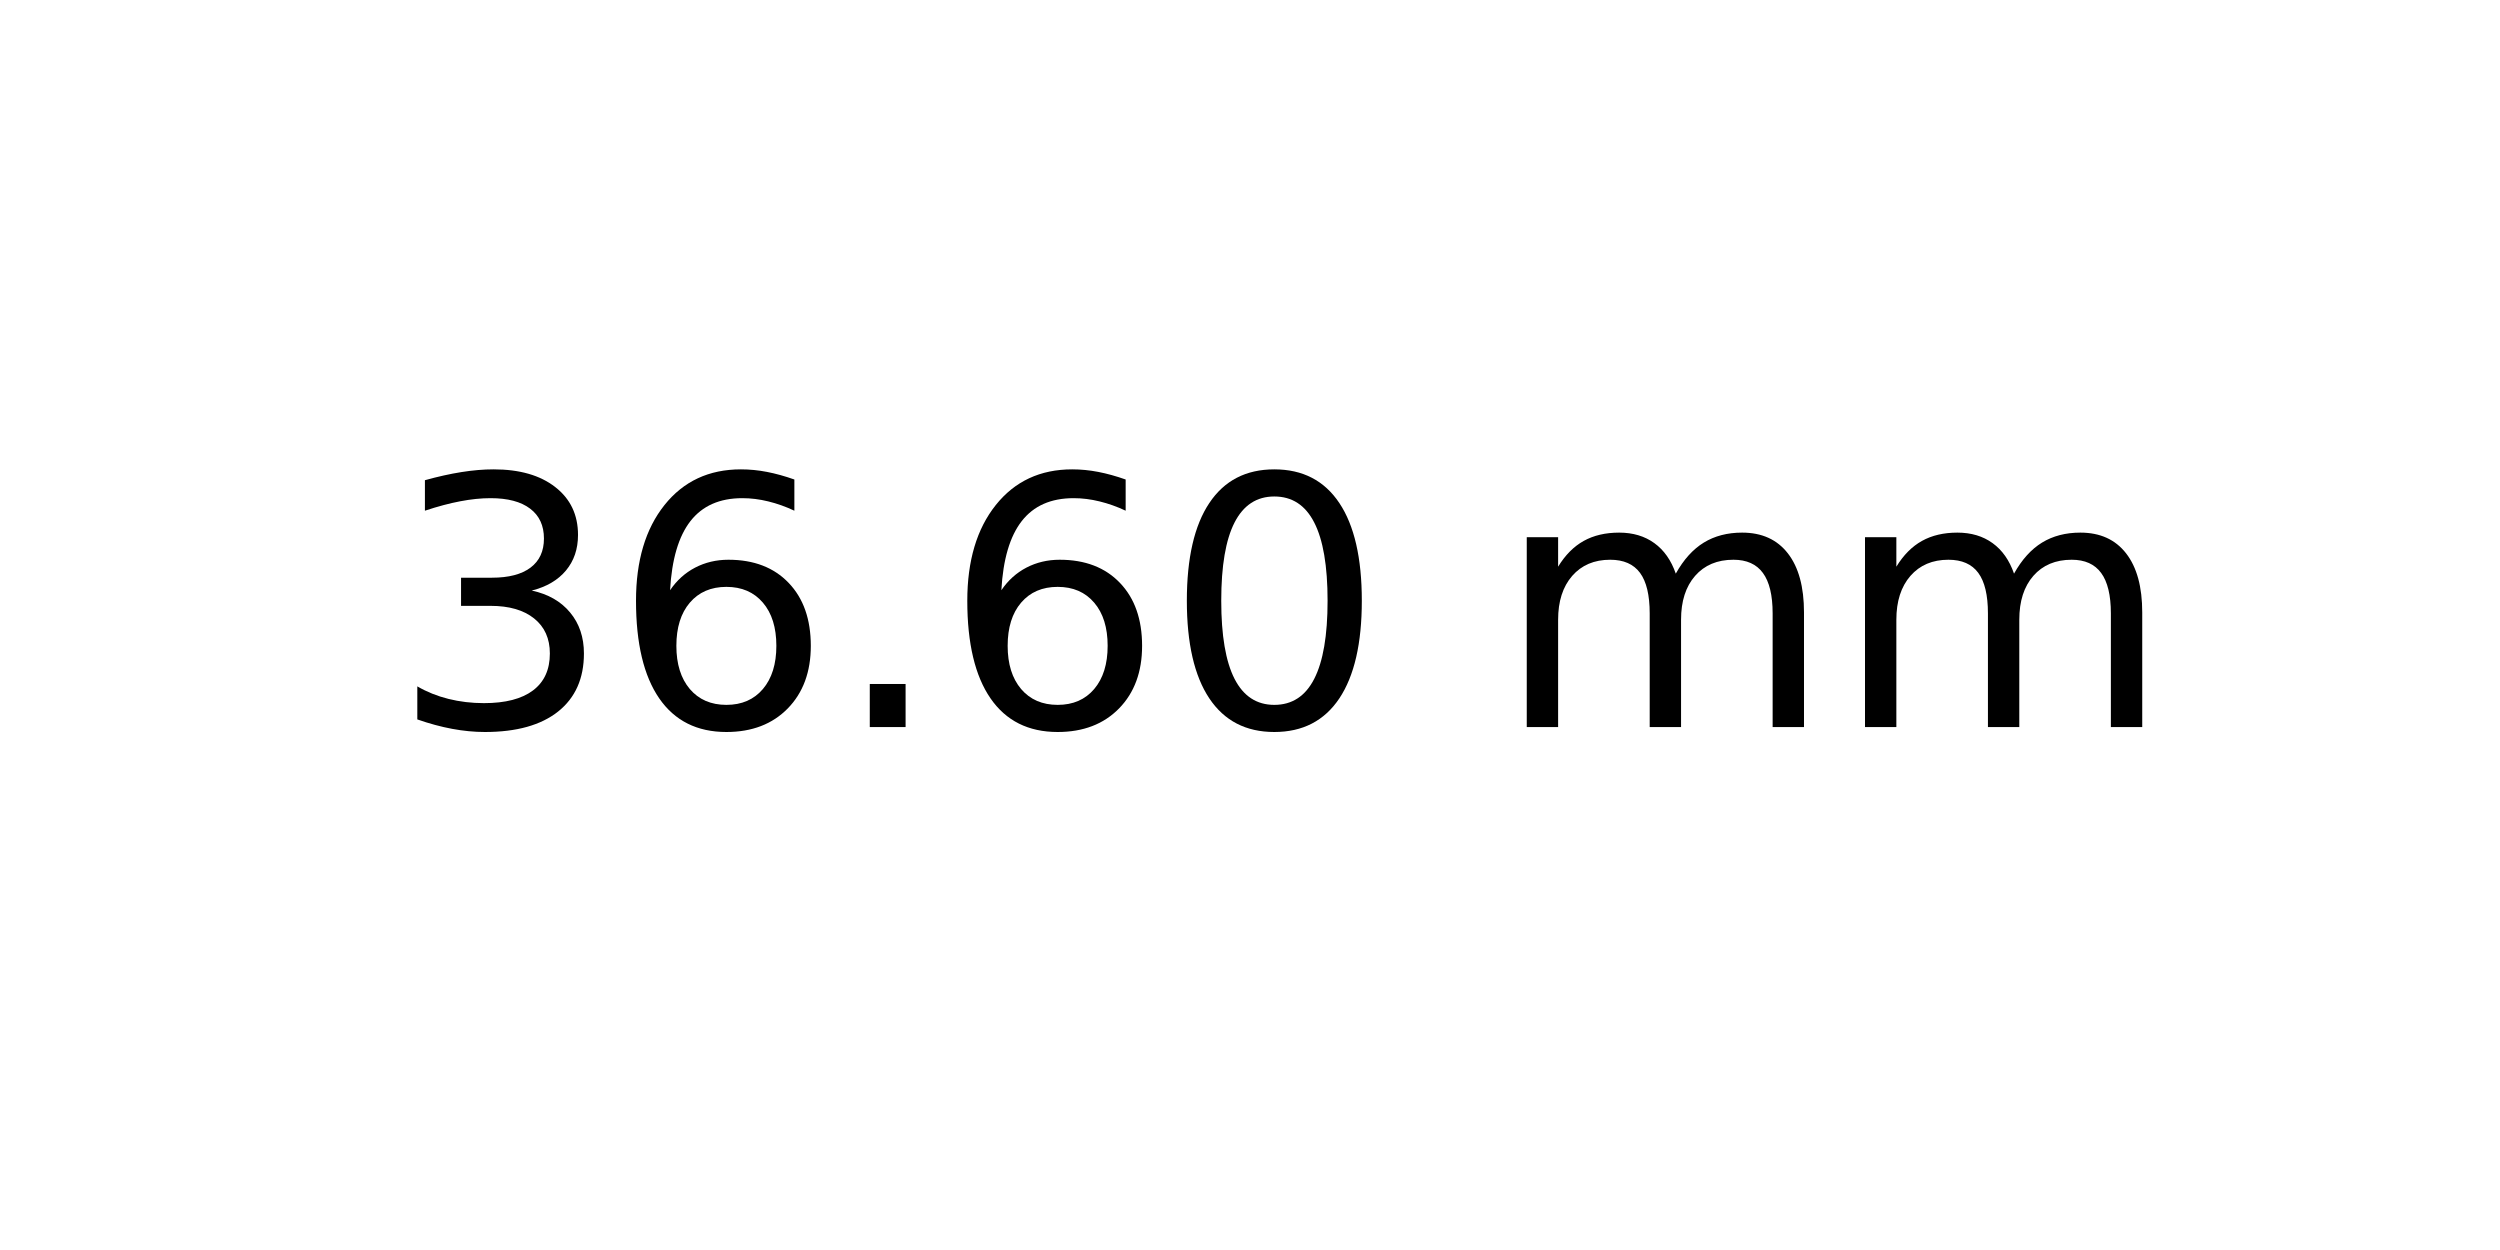
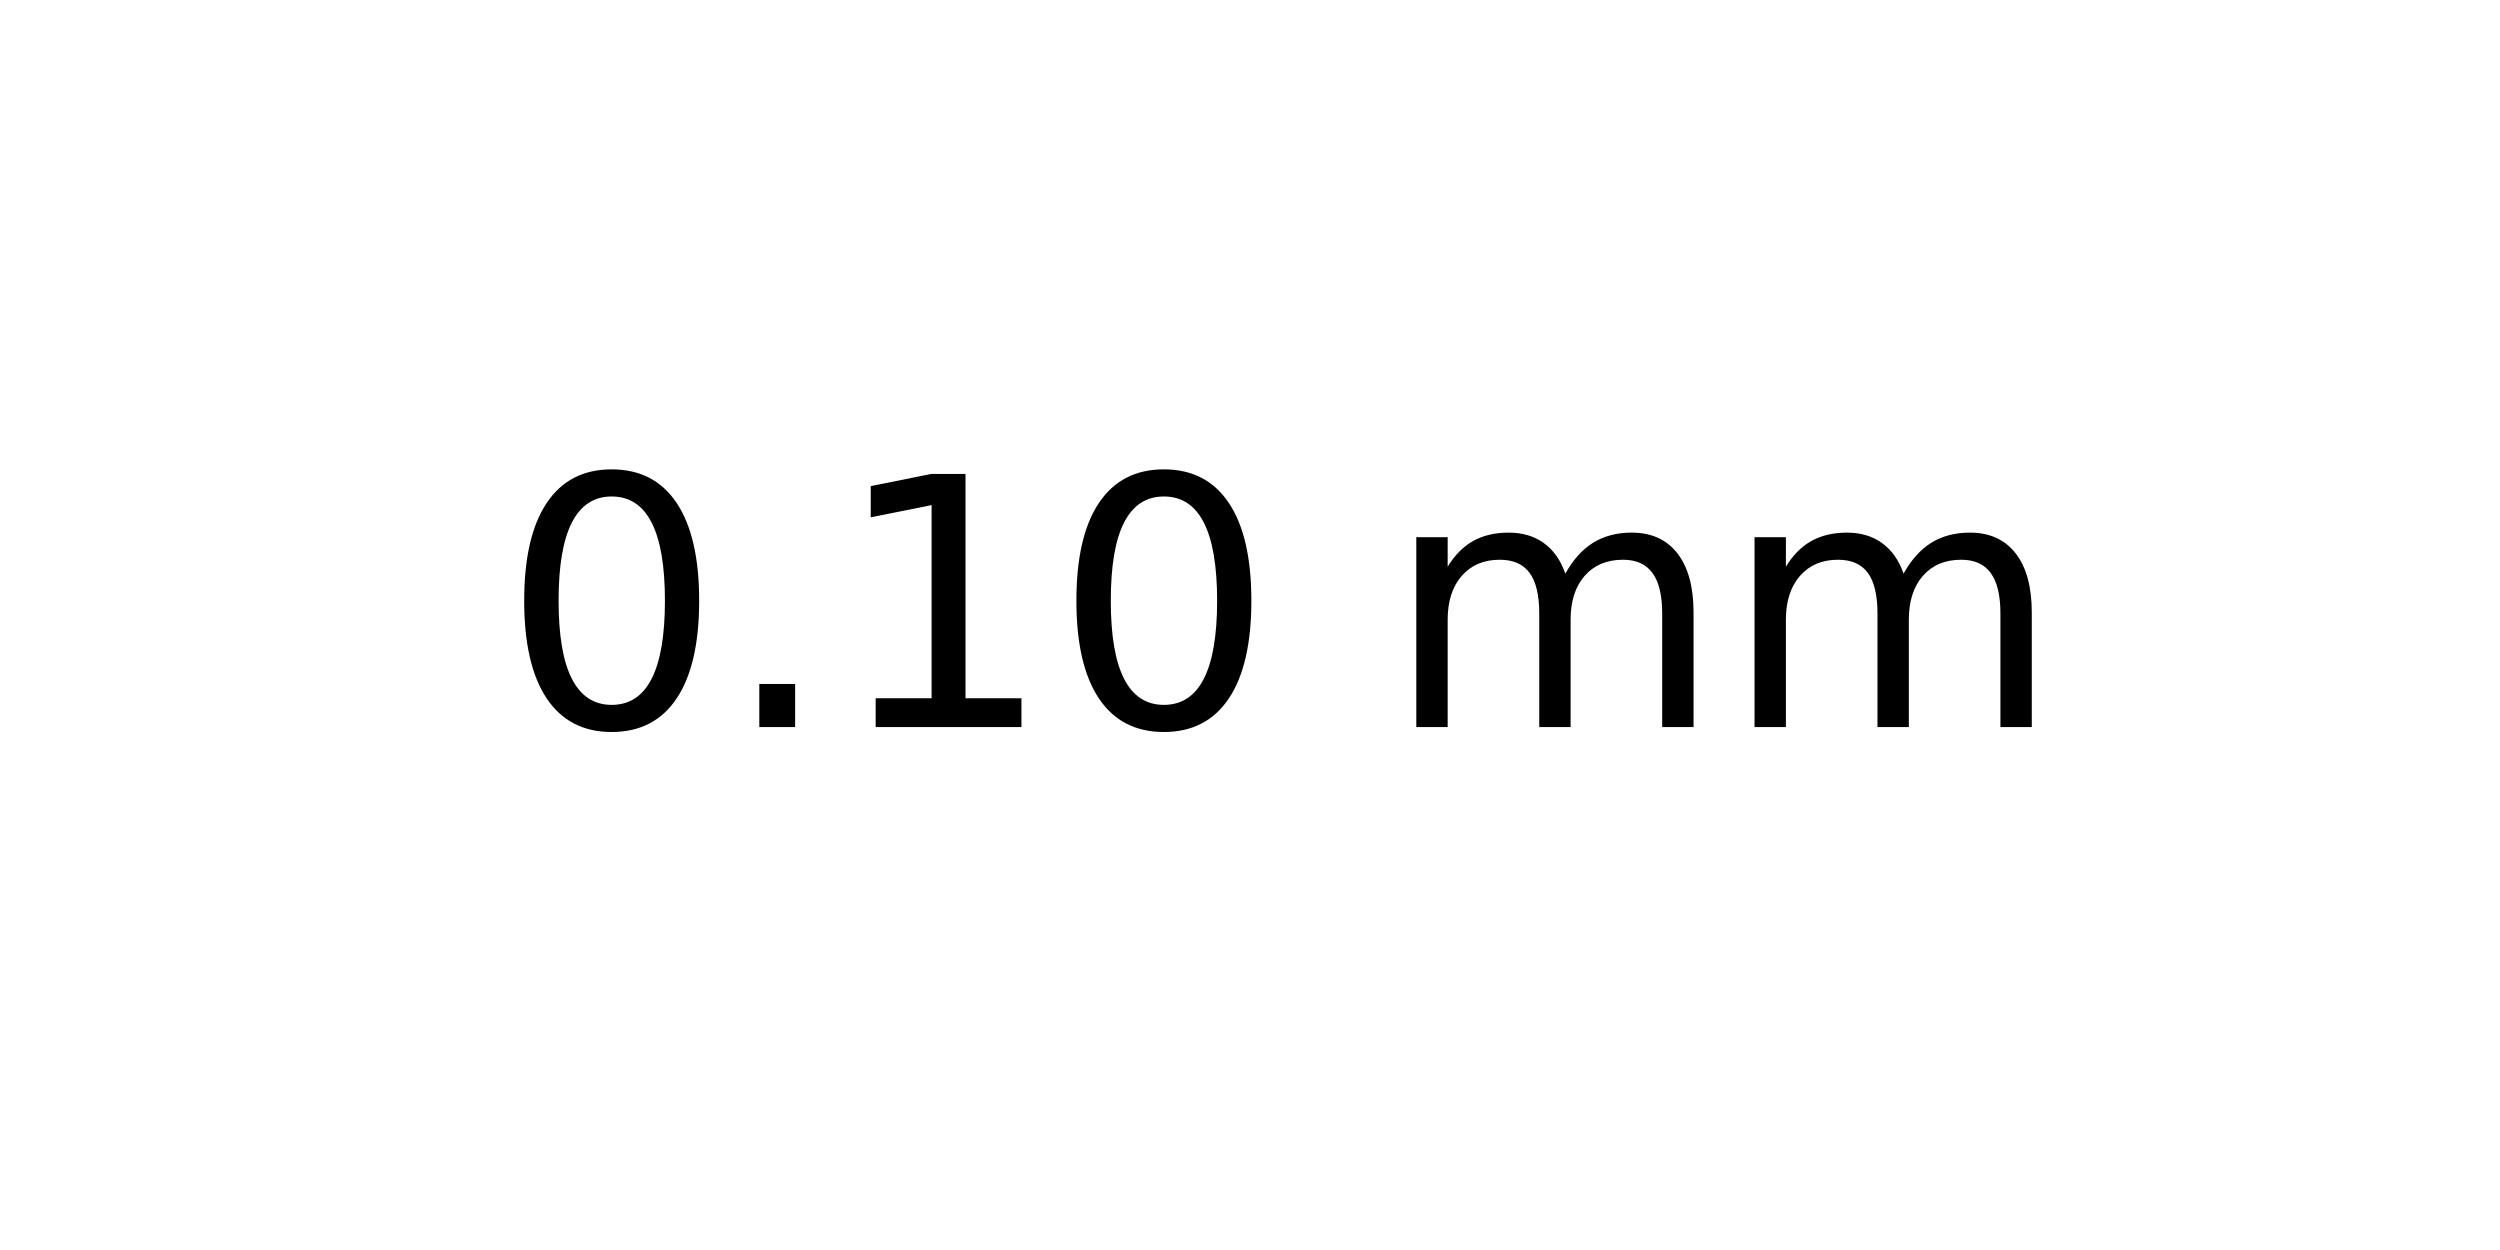
<svg xmlns="http://www.w3.org/2000/svg" xmlns:xlink="http://www.w3.org/1999/xlink" width="72pt" height="36pt" viewBox="0 0 72 36" version="1.1">
  <defs>
    <style type="text/css">*{stroke-linejoin: round; stroke-linecap: butt}</style>
  </defs>
  <g id="figure_1">
    <g id="axes_1">
      <g id="text_1">
-         <g transform="translate(11.25625 20.93937) scale(0.1 -0.1)">
+         <g transform="translate(14.4375 20.93937) scale(0.1 -0.1)">
          <defs>
-             <path id="DejaVuSans-33" d="M 2597 2516  Q 3050 2419 3304 2112  Q 3559 1806 3559 1356  Q 3559 666 3084 287  Q 2609 -91 1734 -91  Q 1441 -91 1130 -33  Q 819 25 488 141  L 488 750  Q 750 597 1062 519  Q 1375 441 1716 441  Q 2309 441 2620 675  Q 2931 909 2931 1356  Q 2931 1769 2642 2001  Q 2353 2234 1838 2234  L 1294 2234  L 1294 2753  L 1863 2753  Q 2328 2753 2575 2939  Q 2822 3125 2822 3475  Q 2822 3834 2567 4026  Q 2313 4219 1838 4219  Q 1578 4219 1281 4162  Q 984 4106 628 3988  L 628 4550  Q 988 4650 1302 4700  Q 1616 4750 1894 4750  Q 2613 4750 3031 4423  Q 3450 4097 3450 3541  Q 3450 3153 3228 2886  Q 3006 2619 2597 2516  z " transform="scale(0.015625)" />
-             <path id="DejaVuSans-36" d="M 2113 2584  Q 1688 2584 1439 2293  Q 1191 2003 1191 1497  Q 1191 994 1439 701  Q 1688 409 2113 409  Q 2538 409 2786 701  Q 3034 994 3034 1497  Q 3034 2003 2786 2293  Q 2538 2584 2113 2584  z M 3366 4563  L 3366 3988  Q 3128 4100 2886 4159  Q 2644 4219 2406 4219  Q 1781 4219 1451 3797  Q 1122 3375 1075 2522  Q 1259 2794 1537 2939  Q 1816 3084 2150 3084  Q 2853 3084 3261 2657  Q 3669 2231 3669 1497  Q 3669 778 3244 343  Q 2819 -91 2113 -91  Q 1303 -91 875 529  Q 447 1150 447 2328  Q 447 3434 972 4092  Q 1497 4750 2381 4750  Q 2619 4750 2861 4703  Q 3103 4656 3366 4563  z " transform="scale(0.015625)" />
+             <path id="DejaVuSans-30" d="M 2034 4250  Q 1547 4250 1301 3770  Q 1056 3291 1056 2328  Q 1056 1369 1301 889  Q 1547 409 2034 409  Q 2525 409 2770 889  Q 3016 1369 3016 2328  Q 3016 3291 2770 3770  Q 2525 4250 2034 4250  z M 2034 4750  Q 2819 4750 3233 4129  Q 3647 3509 3647 2328  Q 3647 1150 3233 529  Q 2819 -91 2034 -91  Q 1250 -91 836 529  Q 422 1150 422 2328  Q 422 3509 836 4129  Q 1250 4750 2034 4750  z " transform="scale(0.015625)" />
            <path id="DejaVuSans-2e" d="M 684 794  L 1344 794  L 1344 0  L 684 0  L 684 794  z " transform="scale(0.015625)" />
-             <path id="DejaVuSans-30" d="M 2034 4250  Q 1547 4250 1301 3770  Q 1056 3291 1056 2328  Q 1056 1369 1301 889  Q 1547 409 2034 409  Q 2525 409 2770 889  Q 3016 1369 3016 2328  Q 3016 3291 2770 3770  Q 2525 4250 2034 4250  z M 2034 4750  Q 2819 4750 3233 4129  Q 3647 3509 3647 2328  Q 3647 1150 3233 529  Q 2819 -91 2034 -91  Q 1250 -91 836 529  Q 422 1150 422 2328  Q 422 3509 836 4129  Q 1250 4750 2034 4750  z " transform="scale(0.015625)" />
+             <path id="DejaVuSans-31" d="M 794 531  L 1825 531  L 1825 4091  L 703 3866  L 703 4441  L 1819 4666  L 2450 4666  L 2450 531  L 3481 531  L 3481 0  L 794 0  L 794 531  z " transform="scale(0.015625)" />
            <path id="DejaVuSans-20" transform="scale(0.015625)" />
            <path id="DejaVuSans-6d" d="M 3328 2828  Q 3544 3216 3844 3400  Q 4144 3584 4550 3584  Q 5097 3584 5394 3201  Q 5691 2819 5691 2113  L 5691 0  L 5113 0  L 5113 2094  Q 5113 2597 4934 2840  Q 4756 3084 4391 3084  Q 3944 3084 3684 2787  Q 3425 2491 3425 1978  L 3425 0  L 2847 0  L 2847 2094  Q 2847 2600 2669 2842  Q 2491 3084 2119 3084  Q 1678 3084 1418 2786  Q 1159 2488 1159 1978  L 1159 0  L 581 0  L 581 3500  L 1159 3500  L 1159 2956  Q 1356 3278 1631 3431  Q 1906 3584 2284 3584  Q 2666 3584 2933 3390  Q 3200 3197 3328 2828  z " transform="scale(0.015625)" />
          </defs>
-           <use xlink:href="#DejaVuSans-33" />
-           <use xlink:href="#DejaVuSans-36" x="63.623" />
-           <use xlink:href="#DejaVuSans-2e" x="127.246" />
-           <use xlink:href="#DejaVuSans-36" x="159.033" />
-           <use xlink:href="#DejaVuSans-30" x="222.656" />
-           <use xlink:href="#DejaVuSans-20" x="286.279" />
-           <use xlink:href="#DejaVuSans-6d" x="318.066" />
-           <use xlink:href="#DejaVuSans-6d" x="415.479" />
+           <use xlink:href="#DejaVuSans-30" />
+           <use xlink:href="#DejaVuSans-2e" x="63.623" />
+           <use xlink:href="#DejaVuSans-31" x="95.41" />
+           <use xlink:href="#DejaVuSans-30" x="159.033" />
+           <use xlink:href="#DejaVuSans-20" x="222.656" />
+           <use xlink:href="#DejaVuSans-6d" x="254.443" />
+           <use xlink:href="#DejaVuSans-6d" x="351.855" />
        </g>
      </g>
    </g>
  </g>
</svg>
